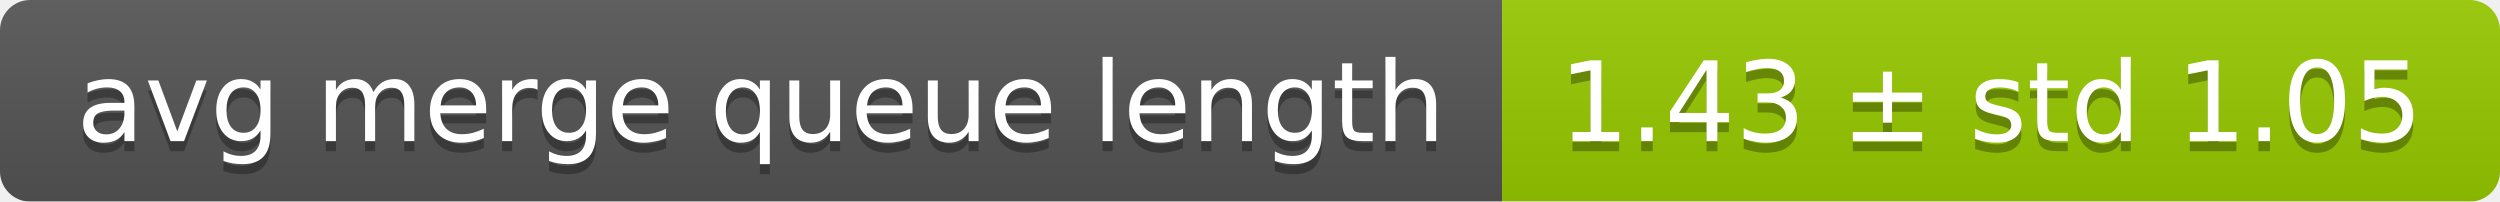
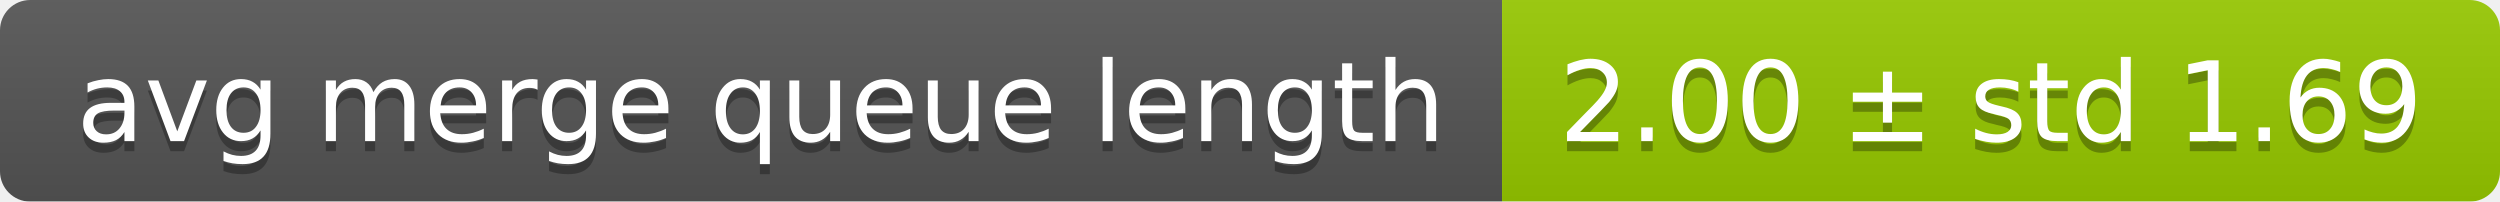
<svg xmlns="http://www.w3.org/2000/svg" width="248" height="20">
  <linearGradient id="smooth" x2="0" y2="100%">
    <stop offset="0" stop-color="#bbb" stop-opacity=".1" />
    <stop offset="1" stop-opacity=".1" />
  </linearGradient>
  <mask id="round">
    <rect width="248" height="20" rx="3" fill="#fff" />
  </mask>
  <g mask="url(#round)">
    <rect width="149" height="20" fill="#555" />
    <rect x="149" width="99" height="20" fill="#97ca00" />
    <rect width="248" height="20" fill="url(#smooth)" />
  </g>
  <g fill="#fff" text-anchor="middle" font-family="DejaVu Sans,Verdana,Geneva,sans-serif" font-size="11">
    <text x="75.5" y="15" fill="#010101" fill-opacity=".3">avg merge queue length</text>
    <text x="75.5" y="14">avg merge queue length</text>
-     <text x="197.5" y="15" fill="#010101" fill-opacity=".3">1.43 ± std 1.05</text>
-     <text x="197.5" y="14">1.43 ± std 1.05</text>
+     <text x="197.5" y="15" fill="#010101" fill-opacity=".3">2.00 ± std 1.69</text>
+     <text x="197.5" y="14">2.00 ± std 1.69</text>
  </g>
</svg>
